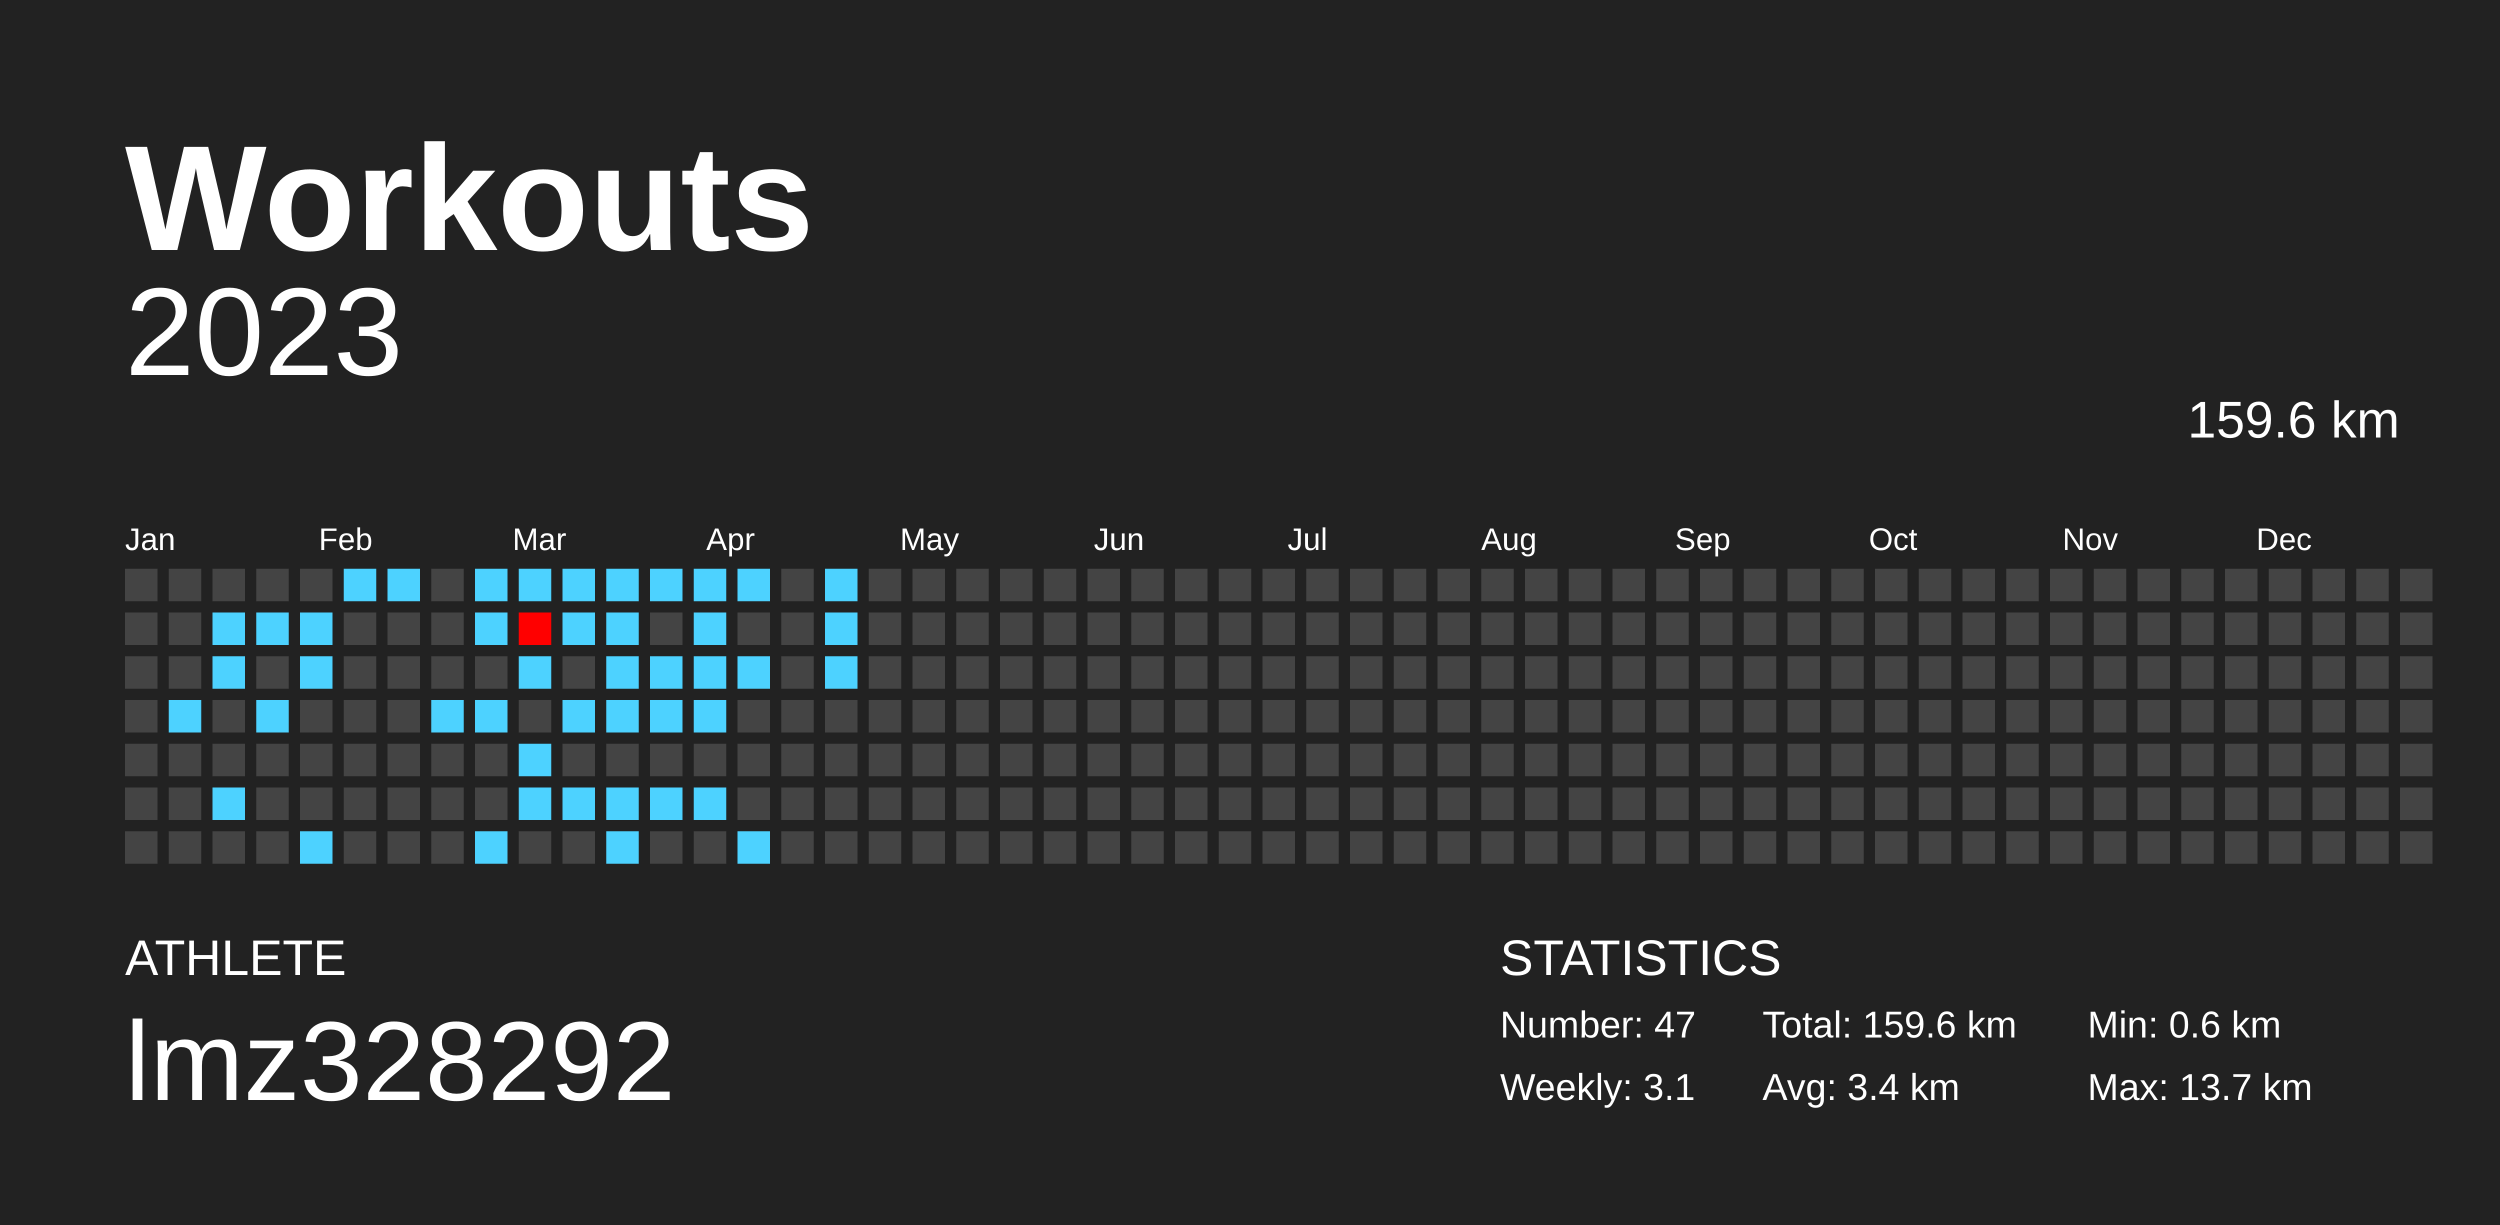
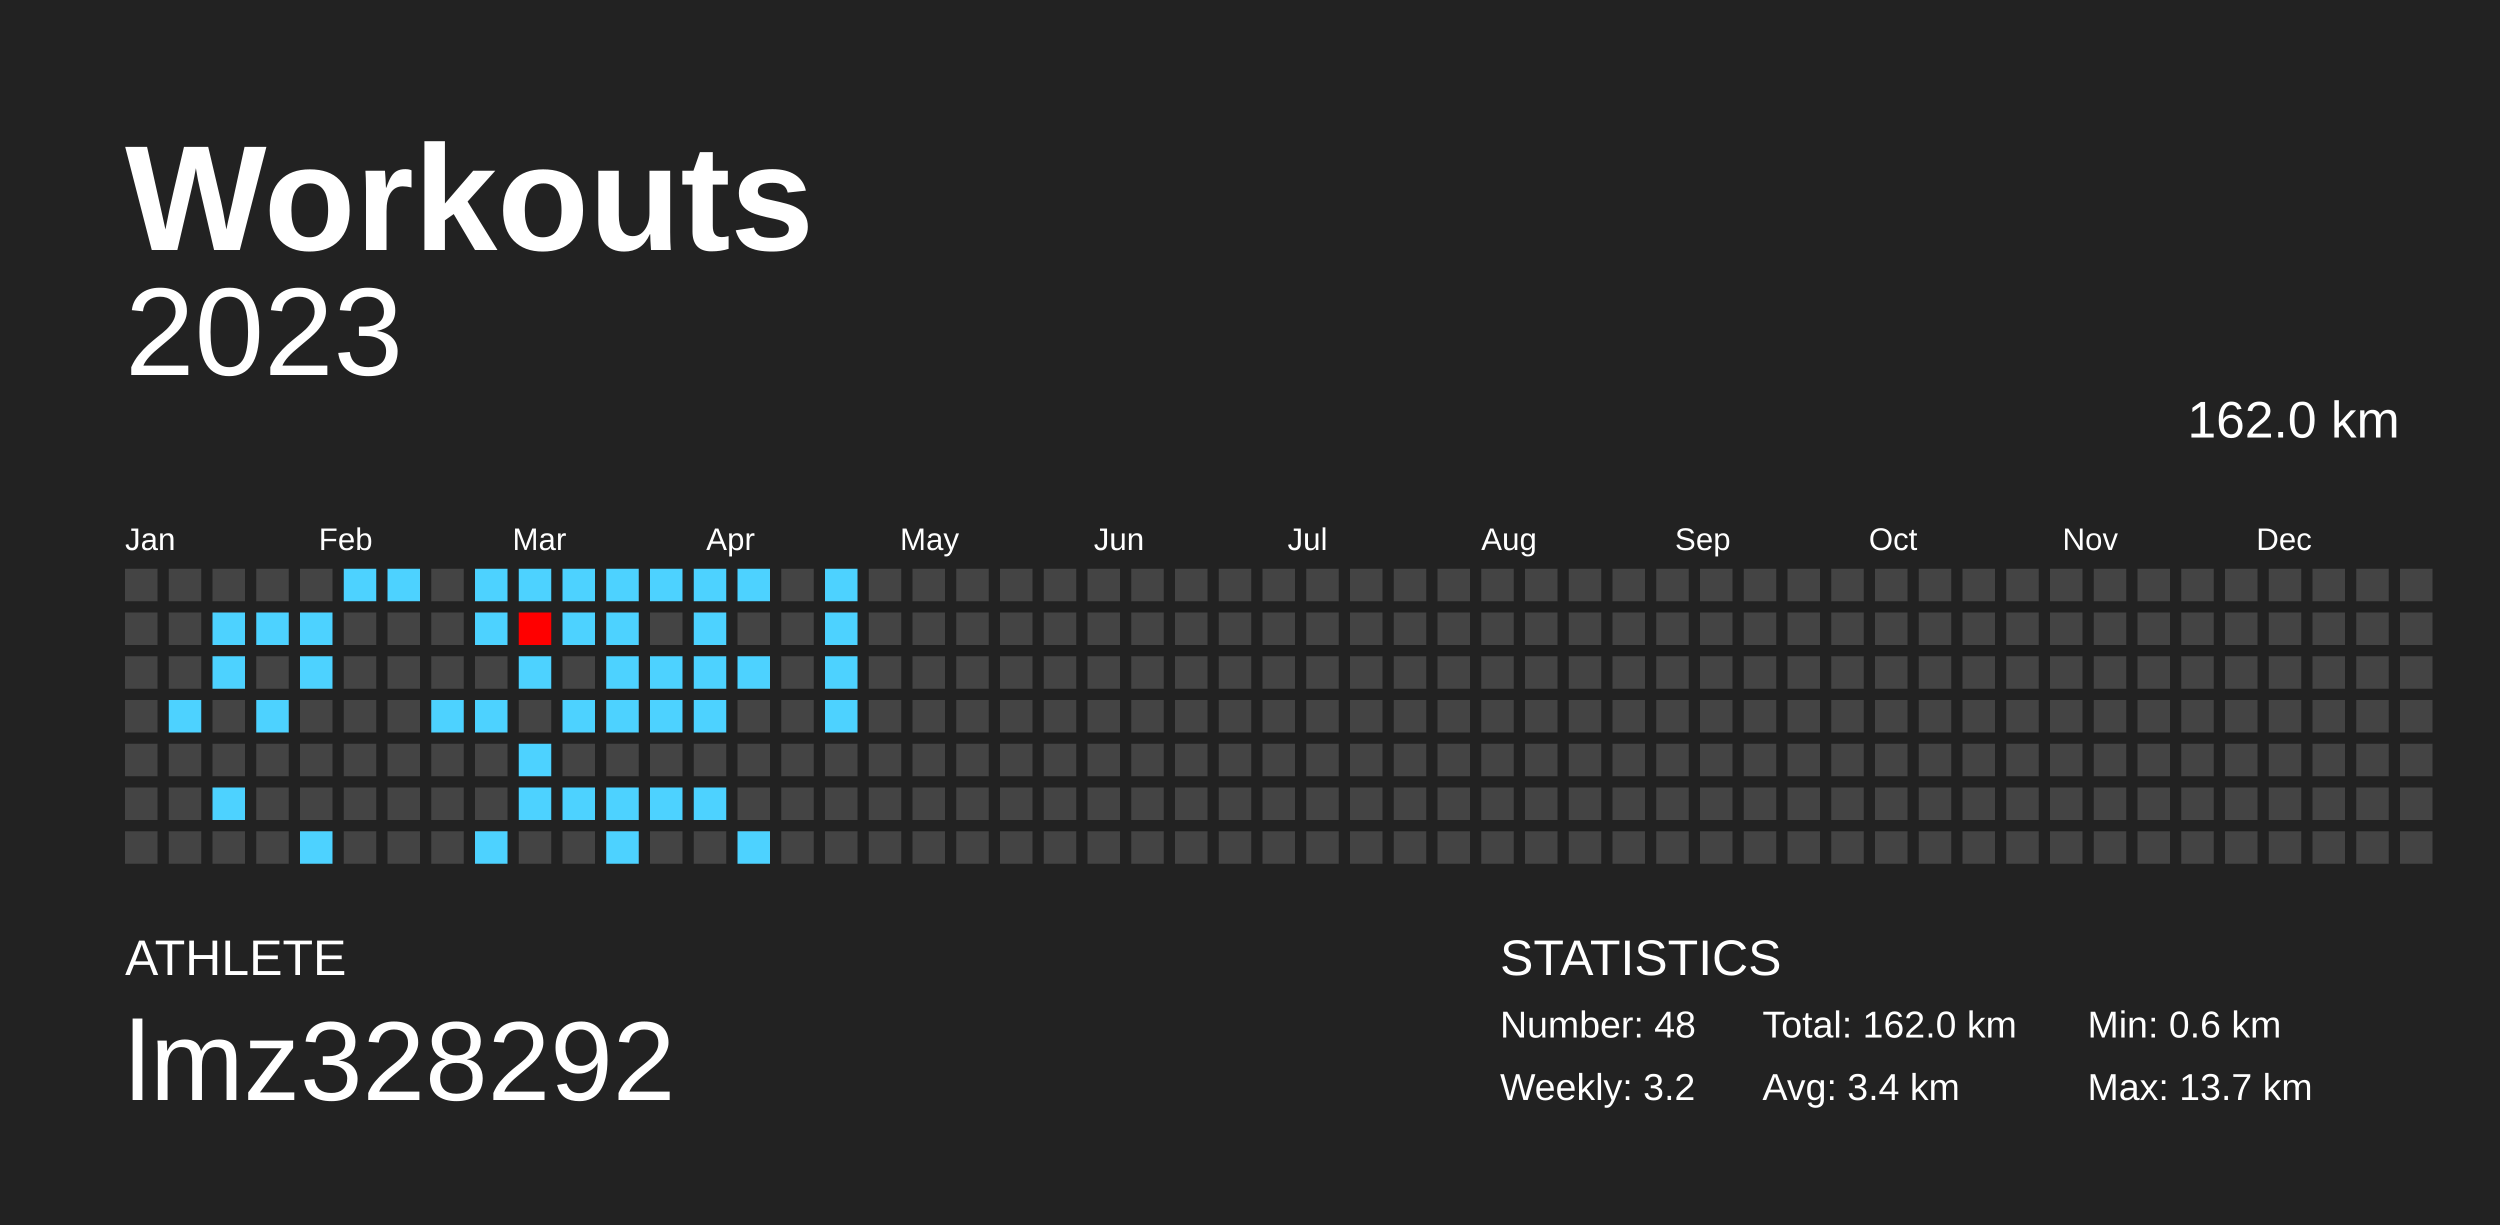
<svg xmlns="http://www.w3.org/2000/svg" baseProfile="full" height="98mm" version="1.1" viewBox="0,0,200,98" width="200mm">
  <defs />
  <rect fill="#222222" height="98" width="200" x="0" y="0" />
  <text fill="#FFFFFF" style="font-size:12px; font-family:Arial; font-weight:bold;" x="10" y="20">Workouts</text>
  <text fill="#FFFFFF" style="font-size:4px; font-family:Arial" x="10" y="78">ATHLETE</text>
  <text fill="#FFFFFF" style="font-size:9px; font-family:Arial" x="10" y="88">lmz328292</text>
  <text fill="#FFFFFF" style="font-size:4px; font-family:Arial" x="120" y="78">STATISTICS</text>
-   <text fill="#FFFFFF" style="font-size:3px; font-family:Arial" x="120" y="83">Number: 47</text>
-   <text fill="#FFFFFF" style="font-size:3px; font-family:Arial" x="120" y="88">Weekly: 3.1</text>
-   <text fill="#FFFFFF" style="font-size:3px; font-family:Arial" x="141" y="83">Total: 159.6 km</text>
+   <text fill="#FFFFFF" style="font-size:3px; font-family:Arial" x="120" y="83">Number: 48</text>
+   <text fill="#FFFFFF" style="font-size:3px; font-family:Arial" x="120" y="88">Weekly: 3.2</text>
+   <text fill="#FFFFFF" style="font-size:3px; font-family:Arial" x="141" y="83">Total: 162.0 km</text>
  <text fill="#FFFFFF" style="font-size:3px; font-family:Arial" x="141" y="88">Avg: 3.4 km</text>
  <text fill="#FFFFFF" style="font-size:3px; font-family:Arial" x="167" y="83">Min: 0.6 km</text>
  <text fill="#FFFFFF" style="font-size:3px; font-family:Arial" x="167" y="88">Max: 13.7 km</text>
  <text alignment-baseline="hanging" fill="#FFFFFF" style="font-size:10.0px; font-family:Arial;" x="10" y="30">2023</text>
-   <text alignment-baseline="hanging" fill="#FFFFFF" style="font-size:4.125px; font-family:Arial;" x="175" y="35">159.6 km</text>
+   <text alignment-baseline="hanging" fill="#FFFFFF" style="font-size:4.125px; font-family:Arial;" x="175" y="35">162.0 km</text>
  <text fill="#FFFFFF" style="font-size:2.5px; font-family:Arial" x="10.0" y="44">Jan</text>
  <text fill="#FFFFFF" style="font-size:2.5px; font-family:Arial" x="25.5" y="44">Feb</text>
  <text fill="#FFFFFF" style="font-size:2.5px; font-family:Arial" x="41.0" y="44">Mar</text>
  <text fill="#FFFFFF" style="font-size:2.5px; font-family:Arial" x="56.5" y="44">Apr</text>
  <text fill="#FFFFFF" style="font-size:2.5px; font-family:Arial" x="72.0" y="44">May</text>
  <text fill="#FFFFFF" style="font-size:2.5px; font-family:Arial" x="87.5" y="44">Jun</text>
  <text fill="#FFFFFF" style="font-size:2.5px; font-family:Arial" x="103.0" y="44">Jul</text>
  <text fill="#FFFFFF" style="font-size:2.5px; font-family:Arial" x="118.5" y="44">Aug</text>
  <text fill="#FFFFFF" style="font-size:2.5px; font-family:Arial" x="134.0" y="44">Sep</text>
  <text fill="#FFFFFF" style="font-size:2.5px; font-family:Arial" x="149.5" y="44">Oct</text>
  <text fill="#FFFFFF" style="font-size:2.5px; font-family:Arial" x="165.0" y="44">Nov</text>
  <text fill="#FFFFFF" style="font-size:2.5px; font-family:Arial" x="180.5" y="44">Dec</text>
  <rect fill="#444444" height="2.6" width="2.6" x="10.0" y="45.5" />
  <rect fill="#444444" height="2.6" width="2.6" x="10.0" y="49.0" />
  <rect fill="#444444" height="2.6" width="2.6" x="10.0" y="52.5" />
  <rect fill="#444444" height="2.6" width="2.6" x="10.0" y="56.0" />
  <rect fill="#444444" height="2.6" width="2.6" x="10.0" y="59.5" />
  <rect fill="#444444" height="2.6" width="2.6" x="10.0" y="63.0" />
  <rect fill="#444444" height="2.6" width="2.6" x="10.0" y="66.5" />
  <rect fill="#444444" height="2.6" width="2.6" x="13.5" y="45.5" />
  <rect fill="#444444" height="2.6" width="2.6" x="13.5" y="49.0" />
  <rect fill="#444444" height="2.6" width="2.6" x="13.5" y="52.5" />
  <rect fill="#4dd2ff" height="2.6" width="2.6" x="13.5" y="56.0" />
  <rect fill="#444444" height="2.6" width="2.6" x="13.5" y="59.5" />
  <rect fill="#444444" height="2.6" width="2.6" x="13.5" y="63.0" />
  <rect fill="#444444" height="2.6" width="2.6" x="13.5" y="66.5" />
  <rect fill="#444444" height="2.6" width="2.6" x="17.0" y="45.5" />
  <rect fill="#4dd2ff" height="2.6" width="2.6" x="17.0" y="49.0" />
  <rect fill="#4dd2ff" height="2.6" width="2.6" x="17.0" y="52.5" />
  <rect fill="#444444" height="2.6" width="2.6" x="17.0" y="56.0" />
  <rect fill="#444444" height="2.6" width="2.6" x="17.0" y="59.5" />
  <rect fill="#4dd2ff" height="2.6" width="2.6" x="17.0" y="63.0" />
  <rect fill="#444444" height="2.6" width="2.6" x="17.0" y="66.5" />
  <rect fill="#444444" height="2.6" width="2.6" x="20.5" y="45.5" />
  <rect fill="#4dd2ff" height="2.6" width="2.6" x="20.5" y="49.0" />
  <rect fill="#444444" height="2.6" width="2.6" x="20.5" y="52.5" />
  <rect fill="#4dd2ff" height="2.6" width="2.6" x="20.5" y="56.0" />
  <rect fill="#444444" height="2.6" width="2.6" x="20.5" y="59.5" />
  <rect fill="#444444" height="2.6" width="2.6" x="20.5" y="63.0" />
  <rect fill="#444444" height="2.6" width="2.6" x="20.5" y="66.5" />
  <rect fill="#444444" height="2.6" width="2.6" x="24.0" y="45.5" />
  <rect fill="#4dd2ff" height="2.6" width="2.6" x="24.0" y="49.0" />
  <rect fill="#4dd2ff" height="2.6" width="2.6" x="24.0" y="52.5" />
  <rect fill="#444444" height="2.6" width="2.6" x="24.0" y="56.0" />
  <rect fill="#444444" height="2.6" width="2.6" x="24.0" y="59.5" />
  <rect fill="#444444" height="2.6" width="2.6" x="24.0" y="63.0" />
  <rect fill="#4dd2ff" height="2.6" width="2.6" x="24.0" y="66.5" />
  <rect fill="#4dd2ff" height="2.6" width="2.6" x="27.5" y="45.5" />
  <rect fill="#444444" height="2.6" width="2.6" x="27.5" y="49.0" />
  <rect fill="#444444" height="2.6" width="2.6" x="27.5" y="52.5" />
  <rect fill="#444444" height="2.6" width="2.6" x="27.5" y="56.0" />
  <rect fill="#444444" height="2.6" width="2.6" x="27.5" y="59.5" />
  <rect fill="#444444" height="2.6" width="2.6" x="27.5" y="63.0" />
  <rect fill="#444444" height="2.6" width="2.6" x="27.5" y="66.5" />
  <rect fill="#4dd2ff" height="2.6" width="2.6" x="31.0" y="45.5" />
  <rect fill="#444444" height="2.6" width="2.6" x="31.0" y="49.0" />
  <rect fill="#444444" height="2.6" width="2.6" x="31.0" y="52.5" />
  <rect fill="#444444" height="2.6" width="2.6" x="31.0" y="56.0" />
  <rect fill="#444444" height="2.6" width="2.6" x="31.0" y="59.5" />
  <rect fill="#444444" height="2.6" width="2.6" x="31.0" y="63.0" />
  <rect fill="#444444" height="2.6" width="2.6" x="31.0" y="66.5" />
  <rect fill="#444444" height="2.6" width="2.6" x="34.5" y="45.5" />
  <rect fill="#444444" height="2.6" width="2.6" x="34.5" y="49.0" />
  <rect fill="#444444" height="2.6" width="2.6" x="34.5" y="52.5" />
  <rect fill="#4dd2ff" height="2.6" width="2.6" x="34.5" y="56.0" />
  <rect fill="#444444" height="2.6" width="2.6" x="34.5" y="59.5" />
  <rect fill="#444444" height="2.6" width="2.6" x="34.5" y="63.0" />
  <rect fill="#444444" height="2.6" width="2.6" x="34.5" y="66.5" />
  <rect fill="#4dd2ff" height="2.6" width="2.6" x="38.0" y="45.5" />
  <rect fill="#4dd2ff" height="2.6" width="2.6" x="38.0" y="49.0" />
  <rect fill="#444444" height="2.6" width="2.6" x="38.0" y="52.5" />
  <rect fill="#4dd2ff" height="2.6" width="2.6" x="38.0" y="56.0" />
  <rect fill="#444444" height="2.6" width="2.6" x="38.0" y="59.5" />
  <rect fill="#444444" height="2.6" width="2.6" x="38.0" y="63.0" />
  <rect fill="#4dd2ff" height="2.6" width="2.6" x="38.0" y="66.5" />
  <rect fill="#4dd2ff" height="2.6" width="2.6" x="41.5" y="45.5" />
  <rect fill="#ff0000" height="2.6" width="2.6" x="41.5" y="49.0" />
  <rect fill="#4dd2ff" height="2.6" width="2.6" x="41.5" y="52.5" />
  <rect fill="#444444" height="2.6" width="2.6" x="41.5" y="56.0" />
  <rect fill="#4dd2ff" height="2.6" width="2.6" x="41.5" y="59.5" />
  <rect fill="#4dd2ff" height="2.6" width="2.6" x="41.5" y="63.0" />
  <rect fill="#444444" height="2.6" width="2.6" x="41.5" y="66.5" />
  <rect fill="#4dd2ff" height="2.6" width="2.6" x="45.0" y="45.5" />
  <rect fill="#4dd2ff" height="2.6" width="2.6" x="45.0" y="49.0" />
  <rect fill="#444444" height="2.6" width="2.6" x="45.0" y="52.5" />
  <rect fill="#4dd2ff" height="2.6" width="2.6" x="45.0" y="56.0" />
  <rect fill="#444444" height="2.6" width="2.6" x="45.0" y="59.5" />
  <rect fill="#4dd2ff" height="2.6" width="2.6" x="45.0" y="63.0" />
  <rect fill="#444444" height="2.6" width="2.6" x="45.0" y="66.5" />
  <rect fill="#4dd2ff" height="2.6" width="2.6" x="48.5" y="45.5" />
  <rect fill="#4dd2ff" height="2.6" width="2.6" x="48.5" y="49.0" />
  <rect fill="#4dd2ff" height="2.6" width="2.6" x="48.5" y="52.5" />
  <rect fill="#4dd2ff" height="2.6" width="2.6" x="48.5" y="56.0" />
  <rect fill="#444444" height="2.6" width="2.6" x="48.5" y="59.5" />
  <rect fill="#4dd2ff" height="2.6" width="2.6" x="48.5" y="63.0" />
  <rect fill="#4dd2ff" height="2.6" width="2.6" x="48.5" y="66.5" />
  <rect fill="#4dd2ff" height="2.6" width="2.6" x="52.0" y="45.5" />
  <rect fill="#444444" height="2.6" width="2.6" x="52.0" y="49.0" />
  <rect fill="#4dd2ff" height="2.6" width="2.6" x="52.0" y="52.5" />
  <rect fill="#4dd2ff" height="2.6" width="2.6" x="52.0" y="56.0" />
  <rect fill="#444444" height="2.6" width="2.6" x="52.0" y="59.5" />
  <rect fill="#4dd2ff" height="2.6" width="2.6" x="52.0" y="63.0" />
  <rect fill="#444444" height="2.6" width="2.6" x="52.0" y="66.5" />
  <rect fill="#4dd2ff" height="2.6" width="2.6" x="55.5" y="45.5" />
  <rect fill="#4dd2ff" height="2.6" width="2.6" x="55.5" y="49.0" />
  <rect fill="#4dd2ff" height="2.6" width="2.6" x="55.5" y="52.5" />
  <rect fill="#4dd2ff" height="2.6" width="2.6" x="55.5" y="56.0" />
  <rect fill="#444444" height="2.6" width="2.6" x="55.5" y="59.5" />
  <rect fill="#4dd2ff" height="2.6" width="2.6" x="55.5" y="63.0" />
  <rect fill="#444444" height="2.6" width="2.6" x="55.5" y="66.5" />
  <rect fill="#4dd2ff" height="2.6" width="2.6" x="59.0" y="45.5" />
  <rect fill="#444444" height="2.6" width="2.6" x="59.0" y="49.0" />
  <rect fill="#4dd2ff" height="2.6" width="2.6" x="59.0" y="52.5" />
  <rect fill="#444444" height="2.6" width="2.6" x="59.0" y="56.0" />
  <rect fill="#444444" height="2.6" width="2.6" x="59.0" y="59.5" />
  <rect fill="#444444" height="2.6" width="2.6" x="59.0" y="63.0" />
  <rect fill="#4dd2ff" height="2.6" width="2.6" x="59.0" y="66.5" />
  <rect fill="#444444" height="2.6" width="2.6" x="62.5" y="45.5" />
  <rect fill="#444444" height="2.6" width="2.6" x="62.5" y="49.0" />
  <rect fill="#444444" height="2.6" width="2.6" x="62.5" y="52.5" />
  <rect fill="#444444" height="2.6" width="2.6" x="62.5" y="56.0" />
  <rect fill="#444444" height="2.6" width="2.6" x="62.5" y="59.5" />
  <rect fill="#444444" height="2.6" width="2.6" x="62.5" y="63.0" />
  <rect fill="#444444" height="2.6" width="2.6" x="62.5" y="66.5" />
  <rect fill="#4dd2ff" height="2.6" width="2.6" x="66.0" y="45.5" />
  <rect fill="#4dd2ff" height="2.6" width="2.6" x="66.0" y="49.0" />
  <rect fill="#4dd2ff" height="2.6" width="2.6" x="66.0" y="52.5" />
-   <rect fill="#444444" height="2.6" width="2.6" x="66.0" y="56.0" />
+   <rect fill="#4dd2ff" height="2.6" width="2.6" x="66.0" y="56.0" />
  <rect fill="#444444" height="2.6" width="2.6" x="66.0" y="59.5" />
  <rect fill="#444444" height="2.6" width="2.6" x="66.0" y="63.0" />
  <rect fill="#444444" height="2.6" width="2.6" x="66.0" y="66.5" />
  <rect fill="#444444" height="2.6" width="2.6" x="69.5" y="45.5" />
  <rect fill="#444444" height="2.6" width="2.6" x="69.5" y="49.0" />
  <rect fill="#444444" height="2.6" width="2.6" x="69.5" y="52.5" />
  <rect fill="#444444" height="2.6" width="2.6" x="69.5" y="56.0" />
  <rect fill="#444444" height="2.6" width="2.6" x="69.5" y="59.5" />
  <rect fill="#444444" height="2.6" width="2.6" x="69.5" y="63.0" />
  <rect fill="#444444" height="2.6" width="2.6" x="69.5" y="66.5" />
  <rect fill="#444444" height="2.6" width="2.6" x="73.0" y="45.5" />
  <rect fill="#444444" height="2.6" width="2.6" x="73.0" y="49.0" />
  <rect fill="#444444" height="2.6" width="2.6" x="73.0" y="52.5" />
  <rect fill="#444444" height="2.6" width="2.6" x="73.0" y="56.0" />
  <rect fill="#444444" height="2.6" width="2.6" x="73.0" y="59.5" />
  <rect fill="#444444" height="2.6" width="2.6" x="73.0" y="63.0" />
  <rect fill="#444444" height="2.6" width="2.6" x="73.0" y="66.5" />
  <rect fill="#444444" height="2.6" width="2.6" x="76.5" y="45.5" />
  <rect fill="#444444" height="2.6" width="2.6" x="76.5" y="49.0" />
  <rect fill="#444444" height="2.6" width="2.6" x="76.5" y="52.5" />
  <rect fill="#444444" height="2.6" width="2.6" x="76.5" y="56.0" />
  <rect fill="#444444" height="2.6" width="2.6" x="76.5" y="59.5" />
  <rect fill="#444444" height="2.6" width="2.6" x="76.5" y="63.0" />
  <rect fill="#444444" height="2.6" width="2.6" x="76.5" y="66.5" />
  <rect fill="#444444" height="2.6" width="2.6" x="80.0" y="45.5" />
  <rect fill="#444444" height="2.6" width="2.6" x="80.0" y="49.0" />
  <rect fill="#444444" height="2.6" width="2.6" x="80.0" y="52.5" />
  <rect fill="#444444" height="2.6" width="2.6" x="80.0" y="56.0" />
  <rect fill="#444444" height="2.6" width="2.6" x="80.0" y="59.5" />
  <rect fill="#444444" height="2.6" width="2.6" x="80.0" y="63.0" />
  <rect fill="#444444" height="2.6" width="2.6" x="80.0" y="66.5" />
  <rect fill="#444444" height="2.6" width="2.6" x="83.5" y="45.5" />
  <rect fill="#444444" height="2.6" width="2.6" x="83.5" y="49.0" />
  <rect fill="#444444" height="2.6" width="2.6" x="83.5" y="52.5" />
  <rect fill="#444444" height="2.6" width="2.6" x="83.5" y="56.0" />
  <rect fill="#444444" height="2.6" width="2.6" x="83.5" y="59.5" />
  <rect fill="#444444" height="2.6" width="2.6" x="83.5" y="63.0" />
  <rect fill="#444444" height="2.6" width="2.6" x="83.5" y="66.5" />
  <rect fill="#444444" height="2.6" width="2.6" x="87.0" y="45.5" />
  <rect fill="#444444" height="2.6" width="2.6" x="87.0" y="49.0" />
  <rect fill="#444444" height="2.6" width="2.6" x="87.0" y="52.5" />
  <rect fill="#444444" height="2.6" width="2.6" x="87.0" y="56.0" />
  <rect fill="#444444" height="2.6" width="2.6" x="87.0" y="59.5" />
  <rect fill="#444444" height="2.6" width="2.6" x="87.0" y="63.0" />
  <rect fill="#444444" height="2.6" width="2.6" x="87.0" y="66.5" />
  <rect fill="#444444" height="2.6" width="2.6" x="90.5" y="45.5" />
  <rect fill="#444444" height="2.6" width="2.6" x="90.5" y="49.0" />
  <rect fill="#444444" height="2.6" width="2.6" x="90.5" y="52.5" />
  <rect fill="#444444" height="2.6" width="2.6" x="90.5" y="56.0" />
  <rect fill="#444444" height="2.6" width="2.6" x="90.5" y="59.5" />
  <rect fill="#444444" height="2.6" width="2.6" x="90.5" y="63.0" />
  <rect fill="#444444" height="2.6" width="2.6" x="90.5" y="66.5" />
  <rect fill="#444444" height="2.6" width="2.6" x="94.0" y="45.5" />
  <rect fill="#444444" height="2.6" width="2.6" x="94.0" y="49.0" />
  <rect fill="#444444" height="2.6" width="2.6" x="94.0" y="52.5" />
  <rect fill="#444444" height="2.6" width="2.6" x="94.0" y="56.0" />
  <rect fill="#444444" height="2.6" width="2.6" x="94.0" y="59.5" />
  <rect fill="#444444" height="2.6" width="2.6" x="94.0" y="63.0" />
  <rect fill="#444444" height="2.6" width="2.6" x="94.0" y="66.5" />
  <rect fill="#444444" height="2.6" width="2.6" x="97.5" y="45.5" />
  <rect fill="#444444" height="2.6" width="2.6" x="97.5" y="49.0" />
  <rect fill="#444444" height="2.6" width="2.6" x="97.5" y="52.5" />
  <rect fill="#444444" height="2.6" width="2.6" x="97.5" y="56.0" />
  <rect fill="#444444" height="2.6" width="2.6" x="97.5" y="59.5" />
  <rect fill="#444444" height="2.6" width="2.6" x="97.5" y="63.0" />
  <rect fill="#444444" height="2.6" width="2.6" x="97.5" y="66.5" />
  <rect fill="#444444" height="2.6" width="2.6" x="101.0" y="45.5" />
  <rect fill="#444444" height="2.6" width="2.6" x="101.0" y="49.0" />
  <rect fill="#444444" height="2.6" width="2.6" x="101.0" y="52.5" />
  <rect fill="#444444" height="2.6" width="2.6" x="101.0" y="56.0" />
  <rect fill="#444444" height="2.6" width="2.6" x="101.0" y="59.5" />
  <rect fill="#444444" height="2.6" width="2.6" x="101.0" y="63.0" />
  <rect fill="#444444" height="2.6" width="2.6" x="101.0" y="66.5" />
  <rect fill="#444444" height="2.6" width="2.6" x="104.5" y="45.5" />
  <rect fill="#444444" height="2.6" width="2.6" x="104.5" y="49.0" />
  <rect fill="#444444" height="2.6" width="2.6" x="104.5" y="52.5" />
  <rect fill="#444444" height="2.6" width="2.6" x="104.5" y="56.0" />
  <rect fill="#444444" height="2.6" width="2.6" x="104.5" y="59.5" />
  <rect fill="#444444" height="2.6" width="2.6" x="104.5" y="63.0" />
  <rect fill="#444444" height="2.6" width="2.6" x="104.5" y="66.5" />
  <rect fill="#444444" height="2.6" width="2.6" x="108.0" y="45.5" />
  <rect fill="#444444" height="2.6" width="2.6" x="108.0" y="49.0" />
  <rect fill="#444444" height="2.6" width="2.6" x="108.0" y="52.5" />
  <rect fill="#444444" height="2.6" width="2.6" x="108.0" y="56.0" />
  <rect fill="#444444" height="2.6" width="2.6" x="108.0" y="59.5" />
  <rect fill="#444444" height="2.6" width="2.6" x="108.0" y="63.0" />
  <rect fill="#444444" height="2.6" width="2.6" x="108.0" y="66.5" />
  <rect fill="#444444" height="2.6" width="2.6" x="111.5" y="45.5" />
  <rect fill="#444444" height="2.6" width="2.6" x="111.5" y="49.0" />
  <rect fill="#444444" height="2.6" width="2.6" x="111.5" y="52.5" />
  <rect fill="#444444" height="2.6" width="2.6" x="111.5" y="56.0" />
  <rect fill="#444444" height="2.6" width="2.6" x="111.5" y="59.5" />
  <rect fill="#444444" height="2.6" width="2.6" x="111.5" y="63.0" />
  <rect fill="#444444" height="2.6" width="2.6" x="111.5" y="66.5" />
  <rect fill="#444444" height="2.6" width="2.6" x="115.0" y="45.5" />
  <rect fill="#444444" height="2.6" width="2.6" x="115.0" y="49.0" />
  <rect fill="#444444" height="2.6" width="2.6" x="115.0" y="52.5" />
  <rect fill="#444444" height="2.6" width="2.6" x="115.0" y="56.0" />
  <rect fill="#444444" height="2.6" width="2.6" x="115.0" y="59.5" />
  <rect fill="#444444" height="2.6" width="2.6" x="115.0" y="63.0" />
  <rect fill="#444444" height="2.6" width="2.6" x="115.0" y="66.5" />
  <rect fill="#444444" height="2.6" width="2.6" x="118.5" y="45.5" />
  <rect fill="#444444" height="2.6" width="2.6" x="118.5" y="49.0" />
  <rect fill="#444444" height="2.6" width="2.6" x="118.5" y="52.5" />
  <rect fill="#444444" height="2.6" width="2.6" x="118.5" y="56.0" />
  <rect fill="#444444" height="2.6" width="2.6" x="118.5" y="59.5" />
  <rect fill="#444444" height="2.6" width="2.6" x="118.5" y="63.0" />
  <rect fill="#444444" height="2.6" width="2.6" x="118.5" y="66.5" />
  <rect fill="#444444" height="2.6" width="2.6" x="122.0" y="45.5" />
  <rect fill="#444444" height="2.6" width="2.6" x="122.0" y="49.0" />
  <rect fill="#444444" height="2.6" width="2.6" x="122.0" y="52.5" />
  <rect fill="#444444" height="2.6" width="2.6" x="122.0" y="56.0" />
  <rect fill="#444444" height="2.6" width="2.6" x="122.0" y="59.5" />
  <rect fill="#444444" height="2.6" width="2.6" x="122.0" y="63.0" />
  <rect fill="#444444" height="2.6" width="2.6" x="122.0" y="66.5" />
  <rect fill="#444444" height="2.6" width="2.6" x="125.5" y="45.5" />
  <rect fill="#444444" height="2.6" width="2.6" x="125.5" y="49.0" />
  <rect fill="#444444" height="2.6" width="2.6" x="125.5" y="52.5" />
  <rect fill="#444444" height="2.6" width="2.6" x="125.5" y="56.0" />
  <rect fill="#444444" height="2.6" width="2.6" x="125.5" y="59.5" />
  <rect fill="#444444" height="2.6" width="2.6" x="125.5" y="63.0" />
  <rect fill="#444444" height="2.6" width="2.6" x="125.5" y="66.5" />
  <rect fill="#444444" height="2.6" width="2.6" x="129.0" y="45.5" />
  <rect fill="#444444" height="2.6" width="2.6" x="129.0" y="49.0" />
  <rect fill="#444444" height="2.6" width="2.6" x="129.0" y="52.5" />
  <rect fill="#444444" height="2.6" width="2.6" x="129.0" y="56.0" />
  <rect fill="#444444" height="2.6" width="2.6" x="129.0" y="59.5" />
  <rect fill="#444444" height="2.6" width="2.6" x="129.0" y="63.0" />
  <rect fill="#444444" height="2.6" width="2.6" x="129.0" y="66.5" />
  <rect fill="#444444" height="2.6" width="2.6" x="132.5" y="45.5" />
  <rect fill="#444444" height="2.6" width="2.6" x="132.5" y="49.0" />
  <rect fill="#444444" height="2.6" width="2.6" x="132.5" y="52.5" />
  <rect fill="#444444" height="2.6" width="2.6" x="132.5" y="56.0" />
  <rect fill="#444444" height="2.6" width="2.6" x="132.5" y="59.5" />
  <rect fill="#444444" height="2.6" width="2.6" x="132.5" y="63.0" />
  <rect fill="#444444" height="2.6" width="2.6" x="132.5" y="66.5" />
  <rect fill="#444444" height="2.6" width="2.6" x="136.0" y="45.5" />
  <rect fill="#444444" height="2.6" width="2.6" x="136.0" y="49.0" />
  <rect fill="#444444" height="2.6" width="2.6" x="136.0" y="52.5" />
  <rect fill="#444444" height="2.6" width="2.6" x="136.0" y="56.0" />
  <rect fill="#444444" height="2.6" width="2.6" x="136.0" y="59.5" />
  <rect fill="#444444" height="2.6" width="2.6" x="136.0" y="63.0" />
  <rect fill="#444444" height="2.6" width="2.6" x="136.0" y="66.5" />
  <rect fill="#444444" height="2.6" width="2.6" x="139.5" y="45.5" />
  <rect fill="#444444" height="2.6" width="2.6" x="139.5" y="49.0" />
  <rect fill="#444444" height="2.6" width="2.6" x="139.5" y="52.5" />
  <rect fill="#444444" height="2.6" width="2.6" x="139.5" y="56.0" />
  <rect fill="#444444" height="2.6" width="2.6" x="139.5" y="59.5" />
  <rect fill="#444444" height="2.6" width="2.6" x="139.5" y="63.0" />
  <rect fill="#444444" height="2.6" width="2.6" x="139.5" y="66.5" />
  <rect fill="#444444" height="2.6" width="2.6" x="143.0" y="45.5" />
  <rect fill="#444444" height="2.6" width="2.6" x="143.0" y="49.0" />
  <rect fill="#444444" height="2.6" width="2.6" x="143.0" y="52.5" />
  <rect fill="#444444" height="2.6" width="2.6" x="143.0" y="56.0" />
  <rect fill="#444444" height="2.6" width="2.6" x="143.0" y="59.5" />
  <rect fill="#444444" height="2.6" width="2.6" x="143.0" y="63.0" />
  <rect fill="#444444" height="2.6" width="2.6" x="143.0" y="66.5" />
  <rect fill="#444444" height="2.6" width="2.6" x="146.5" y="45.5" />
  <rect fill="#444444" height="2.6" width="2.6" x="146.5" y="49.0" />
  <rect fill="#444444" height="2.6" width="2.6" x="146.5" y="52.5" />
  <rect fill="#444444" height="2.6" width="2.6" x="146.5" y="56.0" />
  <rect fill="#444444" height="2.6" width="2.6" x="146.5" y="59.5" />
  <rect fill="#444444" height="2.6" width="2.6" x="146.5" y="63.0" />
  <rect fill="#444444" height="2.6" width="2.6" x="146.5" y="66.5" />
  <rect fill="#444444" height="2.6" width="2.6" x="150.0" y="45.5" />
  <rect fill="#444444" height="2.6" width="2.6" x="150.0" y="49.0" />
  <rect fill="#444444" height="2.6" width="2.6" x="150.0" y="52.5" />
  <rect fill="#444444" height="2.6" width="2.6" x="150.0" y="56.0" />
  <rect fill="#444444" height="2.6" width="2.6" x="150.0" y="59.5" />
  <rect fill="#444444" height="2.6" width="2.6" x="150.0" y="63.0" />
  <rect fill="#444444" height="2.6" width="2.6" x="150.0" y="66.5" />
  <rect fill="#444444" height="2.6" width="2.6" x="153.5" y="45.5" />
  <rect fill="#444444" height="2.6" width="2.6" x="153.5" y="49.0" />
  <rect fill="#444444" height="2.6" width="2.6" x="153.5" y="52.5" />
  <rect fill="#444444" height="2.6" width="2.6" x="153.5" y="56.0" />
  <rect fill="#444444" height="2.6" width="2.6" x="153.5" y="59.5" />
  <rect fill="#444444" height="2.6" width="2.6" x="153.5" y="63.0" />
  <rect fill="#444444" height="2.6" width="2.6" x="153.5" y="66.5" />
  <rect fill="#444444" height="2.6" width="2.6" x="157.0" y="45.5" />
  <rect fill="#444444" height="2.6" width="2.6" x="157.0" y="49.0" />
  <rect fill="#444444" height="2.6" width="2.6" x="157.0" y="52.5" />
  <rect fill="#444444" height="2.6" width="2.6" x="157.0" y="56.0" />
  <rect fill="#444444" height="2.6" width="2.6" x="157.0" y="59.5" />
  <rect fill="#444444" height="2.6" width="2.6" x="157.0" y="63.0" />
  <rect fill="#444444" height="2.6" width="2.6" x="157.0" y="66.5" />
  <rect fill="#444444" height="2.6" width="2.6" x="160.5" y="45.5" />
  <rect fill="#444444" height="2.6" width="2.6" x="160.5" y="49.0" />
  <rect fill="#444444" height="2.6" width="2.6" x="160.5" y="52.5" />
  <rect fill="#444444" height="2.6" width="2.6" x="160.5" y="56.0" />
  <rect fill="#444444" height="2.6" width="2.6" x="160.5" y="59.5" />
  <rect fill="#444444" height="2.6" width="2.6" x="160.5" y="63.0" />
  <rect fill="#444444" height="2.6" width="2.6" x="160.5" y="66.5" />
  <rect fill="#444444" height="2.6" width="2.6" x="164.0" y="45.5" />
  <rect fill="#444444" height="2.6" width="2.6" x="164.0" y="49.0" />
  <rect fill="#444444" height="2.6" width="2.6" x="164.0" y="52.5" />
  <rect fill="#444444" height="2.6" width="2.6" x="164.0" y="56.0" />
  <rect fill="#444444" height="2.6" width="2.6" x="164.0" y="59.5" />
  <rect fill="#444444" height="2.6" width="2.6" x="164.0" y="63.0" />
  <rect fill="#444444" height="2.6" width="2.6" x="164.0" y="66.5" />
  <rect fill="#444444" height="2.6" width="2.6" x="167.5" y="45.5" />
  <rect fill="#444444" height="2.6" width="2.6" x="167.5" y="49.0" />
  <rect fill="#444444" height="2.6" width="2.6" x="167.5" y="52.5" />
  <rect fill="#444444" height="2.6" width="2.6" x="167.5" y="56.0" />
  <rect fill="#444444" height="2.6" width="2.6" x="167.5" y="59.5" />
  <rect fill="#444444" height="2.6" width="2.6" x="167.5" y="63.0" />
  <rect fill="#444444" height="2.6" width="2.6" x="167.5" y="66.5" />
  <rect fill="#444444" height="2.6" width="2.6" x="171.0" y="45.5" />
  <rect fill="#444444" height="2.6" width="2.6" x="171.0" y="49.0" />
  <rect fill="#444444" height="2.6" width="2.6" x="171.0" y="52.5" />
  <rect fill="#444444" height="2.6" width="2.6" x="171.0" y="56.0" />
  <rect fill="#444444" height="2.6" width="2.6" x="171.0" y="59.5" />
  <rect fill="#444444" height="2.6" width="2.6" x="171.0" y="63.0" />
  <rect fill="#444444" height="2.6" width="2.6" x="171.0" y="66.5" />
  <rect fill="#444444" height="2.6" width="2.6" x="174.5" y="45.5" />
  <rect fill="#444444" height="2.6" width="2.6" x="174.5" y="49.0" />
  <rect fill="#444444" height="2.6" width="2.6" x="174.5" y="52.5" />
  <rect fill="#444444" height="2.6" width="2.6" x="174.5" y="56.0" />
  <rect fill="#444444" height="2.6" width="2.6" x="174.5" y="59.5" />
  <rect fill="#444444" height="2.6" width="2.6" x="174.5" y="63.0" />
  <rect fill="#444444" height="2.6" width="2.6" x="174.5" y="66.5" />
  <rect fill="#444444" height="2.6" width="2.6" x="178.0" y="45.5" />
  <rect fill="#444444" height="2.6" width="2.6" x="178.0" y="49.0" />
  <rect fill="#444444" height="2.6" width="2.6" x="178.0" y="52.5" />
  <rect fill="#444444" height="2.6" width="2.6" x="178.0" y="56.0" />
  <rect fill="#444444" height="2.6" width="2.6" x="178.0" y="59.5" />
  <rect fill="#444444" height="2.6" width="2.6" x="178.0" y="63.0" />
  <rect fill="#444444" height="2.6" width="2.6" x="178.0" y="66.5" />
  <rect fill="#444444" height="2.6" width="2.6" x="181.5" y="45.5" />
  <rect fill="#444444" height="2.6" width="2.6" x="181.5" y="49.0" />
  <rect fill="#444444" height="2.6" width="2.6" x="181.5" y="52.5" />
  <rect fill="#444444" height="2.6" width="2.6" x="181.5" y="56.0" />
  <rect fill="#444444" height="2.6" width="2.6" x="181.5" y="59.5" />
  <rect fill="#444444" height="2.6" width="2.6" x="181.5" y="63.0" />
  <rect fill="#444444" height="2.6" width="2.6" x="181.5" y="66.5" />
  <rect fill="#444444" height="2.6" width="2.6" x="185.0" y="45.5" />
  <rect fill="#444444" height="2.6" width="2.6" x="185.0" y="49.0" />
  <rect fill="#444444" height="2.6" width="2.6" x="185.0" y="52.5" />
  <rect fill="#444444" height="2.6" width="2.6" x="185.0" y="56.0" />
  <rect fill="#444444" height="2.6" width="2.6" x="185.0" y="59.5" />
  <rect fill="#444444" height="2.6" width="2.6" x="185.0" y="63.0" />
  <rect fill="#444444" height="2.6" width="2.6" x="185.0" y="66.5" />
  <rect fill="#444444" height="2.6" width="2.6" x="188.5" y="45.5" />
  <rect fill="#444444" height="2.6" width="2.6" x="188.5" y="49.0" />
  <rect fill="#444444" height="2.6" width="2.6" x="188.5" y="52.5" />
  <rect fill="#444444" height="2.6" width="2.6" x="188.5" y="56.0" />
  <rect fill="#444444" height="2.6" width="2.6" x="188.5" y="59.5" />
  <rect fill="#444444" height="2.6" width="2.6" x="188.5" y="63.0" />
  <rect fill="#444444" height="2.6" width="2.6" x="188.5" y="66.5" />
  <rect fill="#444444" height="2.6" width="2.6" x="192.0" y="45.5" />
  <rect fill="#444444" height="2.6" width="2.6" x="192.0" y="49.0" />
  <rect fill="#444444" height="2.6" width="2.6" x="192.0" y="52.5" />
  <rect fill="#444444" height="2.6" width="2.6" x="192.0" y="56.0" />
  <rect fill="#444444" height="2.6" width="2.6" x="192.0" y="59.5" />
  <rect fill="#444444" height="2.6" width="2.6" x="192.0" y="63.0" />
  <rect fill="#444444" height="2.6" width="2.6" x="192.0" y="66.5" />
</svg>
